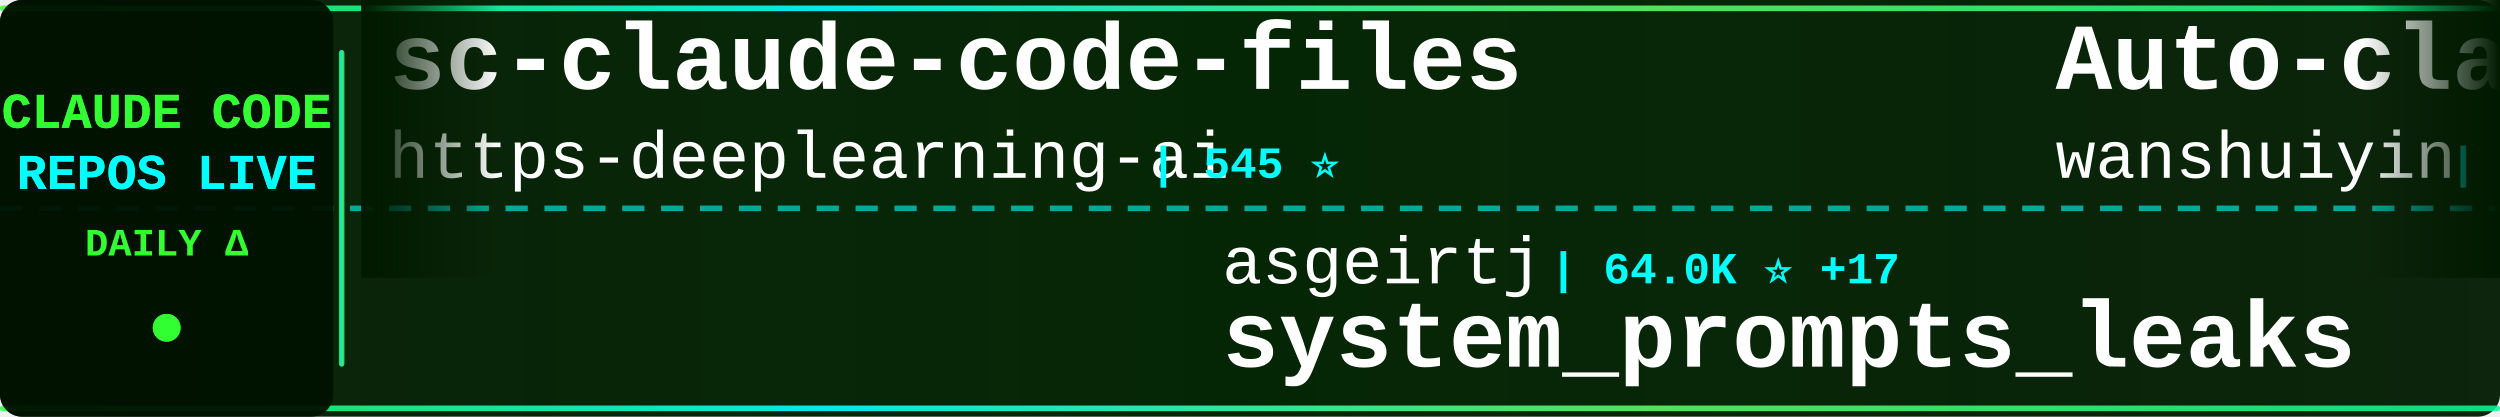
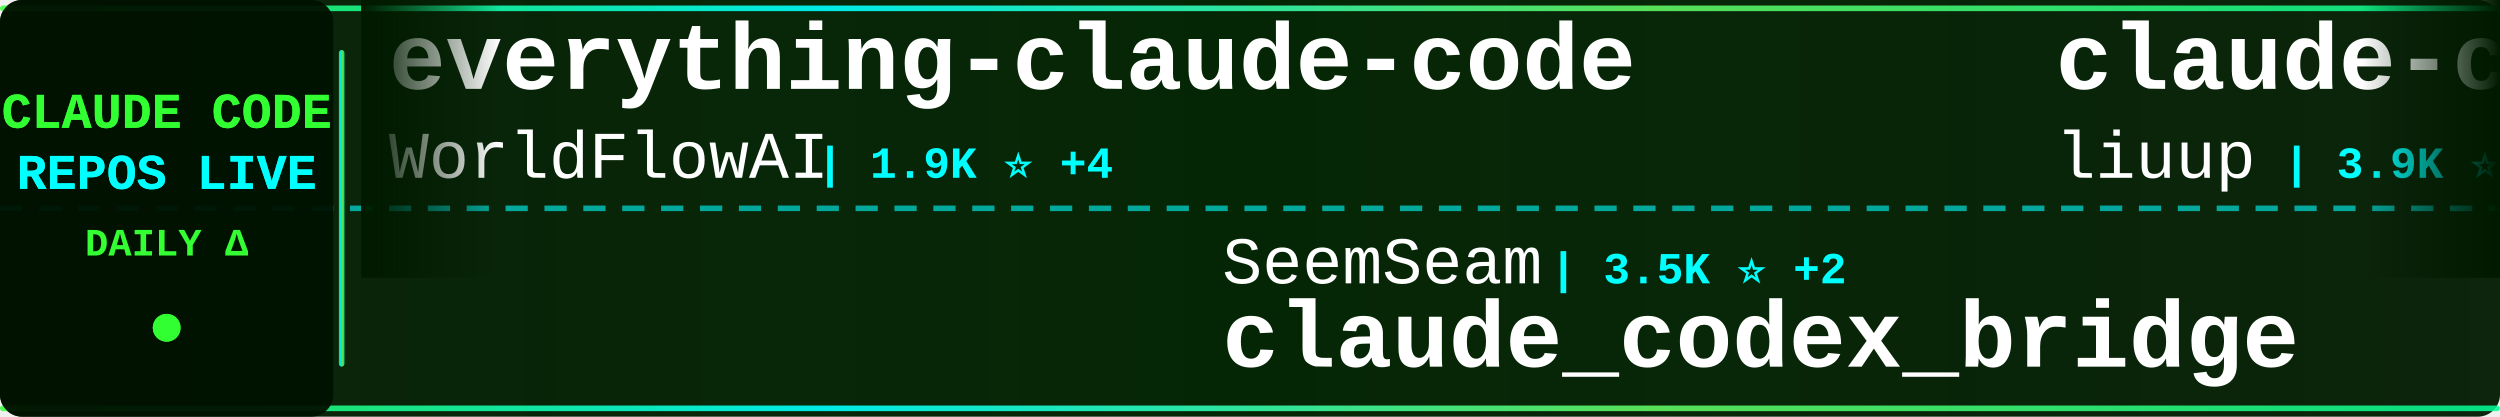
<svg xmlns="http://www.w3.org/2000/svg" width="900" height="150">
  <defs>
    <linearGradient id="tickerBg" x1="0%" y1="0%" x2="100%" y2="0%">
      <stop offset="0%" style="stop-color:#001a00;stop-opacity:0.95" />
      <stop offset="50%" style="stop-color:#002200;stop-opacity:0.98" />
      <stop offset="100%" style="stop-color:#001a00;stop-opacity:0.95" />
    </linearGradient>
    <linearGradient id="borderGrad" x1="0%" y1="0%" x2="100%" y2="0%">
      <stop offset="0%" style="stop-color:#33ff33;stop-opacity:0.85">
        <animate attributeName="stop-opacity" values="0.85;1;0.85" dur="2s" repeatCount="indefinite" />
      </stop>
      <stop offset="33%" style="stop-color:#00ffff;stop-opacity:0.9">
        <animate attributeName="stop-opacity" values="0.9;1;0.9" dur="2.2s" repeatCount="indefinite" />
      </stop>
      <stop offset="66%" style="stop-color:#66ff66;stop-opacity:0.85">
        <animate attributeName="stop-opacity" values="0.85;1;0.85" dur="1.8s" repeatCount="indefinite" />
      </stop>
      <stop offset="100%" style="stop-color:#00ff99;stop-opacity:0.85">
        <animate attributeName="stop-opacity" values="0.85;1;0.85" dur="2s" repeatCount="indefinite" />
      </stop>
    </linearGradient>
    <filter id="textGlow">
      <feGaussianBlur stdDeviation="0.1" result="coloredBlur" />
      <feMerge>
        <feMergeNode in="coloredBlur" />
        <feMergeNode in="SourceGraphic" />
      </feMerge>
    </filter>
    <filter id="metricGlow">
      <feGaussianBlur stdDeviation="0.2" result="coloredBlur" />
      <feMerge>
        <feMergeNode in="coloredBlur" />
        <feMergeNode in="SourceGraphic" />
      </feMerge>
    </filter>
    <linearGradient id="leftFade" x1="0%" y1="0%" x2="100%" y2="0%">
      <stop offset="0%" style="stop-color:#001a00;stop-opacity:1" />
      <stop offset="100%" style="stop-color:#001a00;stop-opacity:0" />
    </linearGradient>
    <linearGradient id="rightFade" x1="0%" y1="0%" x2="100%" y2="0%">
      <stop offset="0%" style="stop-color:#001a00;stop-opacity:0" />
      <stop offset="100%" style="stop-color:#001a00;stop-opacity:1" />
    </linearGradient>
  </defs>
  <rect width="900" height="150" fill="url(#tickerBg)" rx="8" />
  <rect x="0" y="2" width="900" height="2" fill="url(#borderGrad)" rx="1" />
  <rect x="0" y="146" width="900" height="2" fill="url(#borderGrad)" rx="1" />
  <line x1="0" y1="75" x2="900" y2="75" stroke="#00ffff" stroke-width="2" stroke-dasharray="8 6" opacity="0.6" />
  <rect x="0" y="0" width="120" height="150" fill="#001100" opacity="0.95" rx="8" />
  <text x="60" y="46" font-family="'Courier New', monospace" font-size="18" font-weight="bold" fill="#33ff33" text-anchor="middle" filter="url(#textGlow)">
    CLAUDE CODE
  </text>
  <text x="60" y="68" font-family="'Courier New', monospace" font-size="18" font-weight="bold" fill="#00ffff" text-anchor="middle" filter="url(#textGlow)">
    REPOS LIVE
  </text>
  <text x="60" y="92" font-family="'Courier New', monospace" font-size="14" font-weight="bold" fill="#33ff33" text-anchor="middle">
    DAILY Δ
  </text>
  <circle cx="60" cy="118" r="5" fill="#33ff33" filter="url(#metricGlow)">
    <animate attributeName="r" values="4;6;4" dur="1.5s" repeatCount="indefinite" />
    <animate attributeName="opacity" values="0.6;1;0.6" dur="1.5s" repeatCount="indefinite" />
  </circle>
  <rect x="122" y="18" width="2" height="114" fill="url(#borderGrad)" rx="1" />
  <clipPath id="tickerClip">
    <rect x="130" y="0" width="770" height="150" />
  </clipPath>
  <g clip-path="url(#tickerClip)">
    <g id="tickerItems">
      <animateTransform attributeName="transform" attributeType="XML" type="translate" from="0 0" to="-3000 0" dur="54s" repeatCount="indefinite" />
      <g transform="translate(0, 0)">
-         <text x="140" y="32" font-family="'Courier New', monospace" font-size="34" font-weight="bold" fill="#ffffff">sc-claude-code-files</text>
-         <text x="140" y="64" font-family="'Courier New', monospace" font-size="24" font-weight="normal" fill="#ffffff" opacity="1.0">https-deeplearning-ai</text>
-         <text x="414" y="64" font-family="'Courier New', monospace" font-size="16" font-weight="bold" fill="#00ffff"> | 545 ⭐</text>
+         <text x="140" y="32" font-family="'Courier New', monospace" font-size="34" font-weight="bold" fill="#ffffff">everything-claude-code</text>
+         <text x="140" y="64" font-family="'Courier New', monospace" font-size="24" font-weight="normal" fill="#ffffff" opacity="1.0">WorldFlowAI</text>
+         <text x="294" y="64" font-family="'Courier New', monospace" font-size="16" font-weight="bold" fill="#00ffff"> | 1.9K ⭐ +4</text>
      </g>
      <g transform="translate(300, 0)">
-         <text x="140" y="102" font-family="'Courier New', monospace" font-size="24" font-weight="normal" fill="#ffffff" opacity="1.0">asgeirtj</text>
-         <text x="258" y="102" font-family="'Courier New', monospace" font-size="16" font-weight="bold" fill="#00ffff"> | 64.0K ⭐ +17</text>
-         <text x="140" y="132" font-family="'Courier New', monospace" font-size="34" font-weight="bold" fill="#ffffff">system_prompts_leaks</text>
+         <text x="140" y="102" font-family="'Courier New', monospace" font-size="24" font-weight="normal" fill="#ffffff" opacity="1.0">SeemSeam</text>
+         <text x="258" y="102" font-family="'Courier New', monospace" font-size="16" font-weight="bold" fill="#00ffff"> | 3.5K ⭐ +2</text>
+         <text x="140" y="132" font-family="'Courier New', monospace" font-size="34" font-weight="bold" fill="#ffffff">claude_codex_bridge</text>
      </g>
      <g transform="translate(600, 0)">
-         <text x="140" y="32" font-family="'Courier New', monospace" font-size="34" font-weight="bold" fill="#ffffff">Auto-claude-code-researc...</text>
-         <text x="140" y="64" font-family="'Courier New', monospace" font-size="24" font-weight="normal" fill="#ffffff" opacity="1.0">wanshuiyin</text>
-         <text x="282" y="64" font-family="'Courier New', monospace" font-size="16" font-weight="bold" fill="#00ffff"> | 15.6K ⭐ +4</text>
+         <text x="140" y="32" font-family="'Courier New', monospace" font-size="34" font-weight="bold" fill="#ffffff">claude-code-analysis</text>
+         <text x="140" y="64" font-family="'Courier New', monospace" font-size="24" font-weight="normal" fill="#ffffff" opacity="1.0">liuup</text>
+         <text x="222" y="64" font-family="'Courier New', monospace" font-size="16" font-weight="bold" fill="#00ffff"> | 3.9K ⭐ +3</text>
      </g>
      <g transform="translate(900, 0)">
-         <text x="140" y="102" font-family="'Courier New', monospace" font-size="24" font-weight="normal" fill="#ffffff" opacity="1.0">Donchitos</text>
-         <text x="270" y="102" font-family="'Courier New', monospace" font-size="16" font-weight="bold" fill="#00ffff"> | 24.7K ⭐ +12</text>
-         <text x="140" y="132" font-family="'Courier New', monospace" font-size="34" font-weight="bold" fill="#ffffff">Claude-Code-Game-Studios</text>
-       </g>
-       <g transform="translate(1200, 0)">
-         <text x="140" y="32" font-family="'Courier New', monospace" font-size="34" font-weight="bold" fill="#ffffff">claude-code</text>
-         <text x="140" y="64" font-family="'Courier New', monospace" font-size="24" font-weight="normal" fill="#ffffff" opacity="1.0">VineeTagarwaL-code</text>
-         <text x="378" y="64" font-family="'Courier New', monospace" font-size="16" font-weight="bold" fill="#00ffff"> | 274 ⭐</text>
-       </g>
-       <g transform="translate(1500, 0)">
-         <text x="140" y="102" font-family="'Courier New', monospace" font-size="24" font-weight="normal" fill="#ffffff" opacity="1.0">Tinkeringg-Lab</text>
-         <text x="330" y="102" font-family="'Courier New', monospace" font-size="16" font-weight="bold" fill="#00ffff"> | 212 ⭐</text>
-         <text x="140" y="132" font-family="'Courier New', monospace" font-size="34" font-weight="bold" fill="#ffffff">claude-code</text>
-       </g>
-       <g transform="translate(1800, 0)">
-         <text x="140" y="32" font-family="'Courier New', monospace" font-size="34" font-weight="bold" fill="#ffffff">claude-code-proxy</text>
-         <text x="140" y="64" font-family="'Courier New', monospace" font-size="24" font-weight="normal" fill="#ffffff" opacity="1.0">fuergaosi233</text>
-         <text x="306" y="64" font-family="'Courier New', monospace" font-size="16" font-weight="bold" fill="#00ffff"> | 2.8K ⭐</text>
-       </g>
-       <g transform="translate(2100, 0)">
-         <text x="140" y="102" font-family="'Courier New', monospace" font-size="24" font-weight="normal" fill="#ffffff" opacity="1.0">pengchengneo</text>
-         <text x="306" y="102" font-family="'Courier New', monospace" font-size="16" font-weight="bold" fill="#00ffff"> | 1.8K ⭐</text>
-         <text x="140" y="132" font-family="'Courier New', monospace" font-size="34" font-weight="bold" fill="#ffffff">Claude-Code</text>
-       </g>
-       <g transform="translate(2400, 0)">
-         <text x="140" y="32" font-family="'Courier New', monospace" font-size="34" font-weight="bold" fill="#ffffff">ECC</text>
-         <text x="140" y="64" font-family="'Courier New', monospace" font-size="24" font-weight="normal" fill="#ffffff" opacity="1.0">affaan-m</text>
-         <text x="258" y="64" font-family="'Courier New', monospace" font-size="16" font-weight="bold" fill="#00ffff"> | 245.8K ⭐ +110</text>
-       </g>
-       <g transform="translate(2700, 0)">
        <text x="140" y="102" font-family="'Courier New', monospace" font-size="24" font-weight="normal" fill="#ffffff" opacity="1.0">beilingcc</text>
        <text x="270" y="102" font-family="'Courier New', monospace" font-size="16" font-weight="bold" fill="#00ffff"> | 93 ⭐</text>
        <text x="140" y="132" font-family="'Courier New', monospace" font-size="34" font-weight="bold" fill="#ffffff">claude-code</text>
      </g>
+       <g transform="translate(1200, 0)">
+         <text x="140" y="32" font-family="'Courier New', monospace" font-size="34" font-weight="bold" fill="#ffffff">awesome-claude-code-plug...</text>
+         <text x="140" y="64" font-family="'Courier New', monospace" font-size="24" font-weight="normal" fill="#ffffff" opacity="1.0">ccplugins</text>
+         <text x="270" y="64" font-family="'Courier New', monospace" font-size="16" font-weight="bold" fill="#00ffff"> | 930 ⭐ +1</text>
+       </g>
+       <g transform="translate(1500, 0)">
+         <text x="140" y="102" font-family="'Courier New', monospace" font-size="24" font-weight="normal" fill="#ffffff" opacity="1.0">tanbiralam</text>
+         <text x="282" y="102" font-family="'Courier New', monospace" font-size="16" font-weight="bold" fill="#00ffff"> | 2.2K ⭐ +3</text>
+         <text x="140" y="132" font-family="'Courier New', monospace" font-size="34" font-weight="bold" fill="#ffffff">claude-code</text>
+       </g>
+       <g transform="translate(1800, 0)">
+         <text x="140" y="32" font-family="'Courier New', monospace" font-size="34" font-weight="bold" fill="#ffffff">claude-code-ultimate-gui...</text>
+         <text x="140" y="64" font-family="'Courier New', monospace" font-size="24" font-weight="normal" fill="#ffffff" opacity="1.0">FlorianBruniaux</text>
+         <text x="342" y="64" font-family="'Courier New', monospace" font-size="16" font-weight="bold" fill="#00ffff"> | 5.9K ⭐</text>
+       </g>
+       <g transform="translate(2100, 0)">
+         <text x="140" y="102" font-family="'Courier New', monospace" font-size="24" font-weight="normal" fill="#ffffff" opacity="1.0">rohitg00</text>
+         <text x="258" y="102" font-family="'Courier New', monospace" font-size="16" font-weight="bold" fill="#00ffff"> | 2.6K ⭐</text>
+         <text x="140" y="132" font-family="'Courier New', monospace" font-size="34" font-weight="bold" fill="#ffffff">awesome-claude-code-tool...</text>
+       </g>
+       <g transform="translate(2400, 0)">
+         <text x="140" y="32" font-family="'Courier New', monospace" font-size="34" font-weight="bold" fill="#ffffff">claude-code</text>
+         <text x="140" y="64" font-family="'Courier New', monospace" font-size="24" font-weight="normal" fill="#ffffff" opacity="1.0">RishabhK103</text>
+         <text x="294" y="64" font-family="'Courier New', monospace" font-size="16" font-weight="bold" fill="#00ffff"> | 105 ⭐</text>
+       </g>
+       <g transform="translate(2700, 0)">
+         <text x="140" y="102" font-family="'Courier New', monospace" font-size="24" font-weight="normal" fill="#ffffff" opacity="1.0">hangsman</text>
+         <text x="258" y="102" font-family="'Courier New', monospace" font-size="16" font-weight="bold" fill="#00ffff"> | 792 ⭐</text>
+         <text x="140" y="132" font-family="'Courier New', monospace" font-size="34" font-weight="bold" fill="#ffffff">claude-code-source</text>
+       </g>
      <g transform="translate(3000, 0)">
-         <text x="140" y="32" font-family="'Courier New', monospace" font-size="34" font-weight="bold" fill="#ffffff">sc-claude-code-files</text>
-         <text x="140" y="64" font-family="'Courier New', monospace" font-size="24" font-weight="normal" fill="#ffffff" opacity="1.0">https-deeplearning-ai</text>
-         <text x="414" y="64" font-family="'Courier New', monospace" font-size="16" font-weight="bold" fill="#00ffff"> | 545 ⭐</text>
+         <text x="140" y="32" font-family="'Courier New', monospace" font-size="34" font-weight="bold" fill="#ffffff">everything-claude-code</text>
+         <text x="140" y="64" font-family="'Courier New', monospace" font-size="24" font-weight="normal" fill="#ffffff" opacity="1.0">WorldFlowAI</text>
+         <text x="294" y="64" font-family="'Courier New', monospace" font-size="16" font-weight="bold" fill="#00ffff"> | 1.9K ⭐ +4</text>
      </g>
      <g transform="translate(3300, 0)">
-         <text x="140" y="102" font-family="'Courier New', monospace" font-size="24" font-weight="normal" fill="#ffffff" opacity="1.0">asgeirtj</text>
-         <text x="258" y="102" font-family="'Courier New', monospace" font-size="16" font-weight="bold" fill="#00ffff"> | 64.0K ⭐ +17</text>
-         <text x="140" y="132" font-family="'Courier New', monospace" font-size="34" font-weight="bold" fill="#ffffff">system_prompts_leaks</text>
+         <text x="140" y="102" font-family="'Courier New', monospace" font-size="24" font-weight="normal" fill="#ffffff" opacity="1.0">SeemSeam</text>
+         <text x="258" y="102" font-family="'Courier New', monospace" font-size="16" font-weight="bold" fill="#00ffff"> | 3.5K ⭐ +2</text>
+         <text x="140" y="132" font-family="'Courier New', monospace" font-size="34" font-weight="bold" fill="#ffffff">claude_codex_bridge</text>
      </g>
      <g transform="translate(3600, 0)">
-         <text x="140" y="32" font-family="'Courier New', monospace" font-size="34" font-weight="bold" fill="#ffffff">Auto-claude-code-researc...</text>
-         <text x="140" y="64" font-family="'Courier New', monospace" font-size="24" font-weight="normal" fill="#ffffff" opacity="1.0">wanshuiyin</text>
-         <text x="282" y="64" font-family="'Courier New', monospace" font-size="16" font-weight="bold" fill="#00ffff"> | 15.6K ⭐ +4</text>
+         <text x="140" y="32" font-family="'Courier New', monospace" font-size="34" font-weight="bold" fill="#ffffff">claude-code-analysis</text>
+         <text x="140" y="64" font-family="'Courier New', monospace" font-size="24" font-weight="normal" fill="#ffffff" opacity="1.0">liuup</text>
+         <text x="222" y="64" font-family="'Courier New', monospace" font-size="16" font-weight="bold" fill="#00ffff"> | 3.9K ⭐ +3</text>
      </g>
      <g transform="translate(3900, 0)">
-         <text x="140" y="102" font-family="'Courier New', monospace" font-size="24" font-weight="normal" fill="#ffffff" opacity="1.0">Donchitos</text>
-         <text x="270" y="102" font-family="'Courier New', monospace" font-size="16" font-weight="bold" fill="#00ffff"> | 24.7K ⭐ +12</text>
-         <text x="140" y="132" font-family="'Courier New', monospace" font-size="34" font-weight="bold" fill="#ffffff">Claude-Code-Game-Studios</text>
+         <text x="140" y="102" font-family="'Courier New', monospace" font-size="24" font-weight="normal" fill="#ffffff" opacity="1.0">beilingcc</text>
+         <text x="270" y="102" font-family="'Courier New', monospace" font-size="16" font-weight="bold" fill="#00ffff"> | 93 ⭐</text>
+         <text x="140" y="132" font-family="'Courier New', monospace" font-size="34" font-weight="bold" fill="#ffffff">claude-code</text>
      </g>
    </g>
  </g>
  <rect x="130" y="0" width="50" height="100" fill="url(#leftFade)" />
  <rect x="850" y="0" width="50" height="100" fill="url(#rightFade)" />
</svg>
